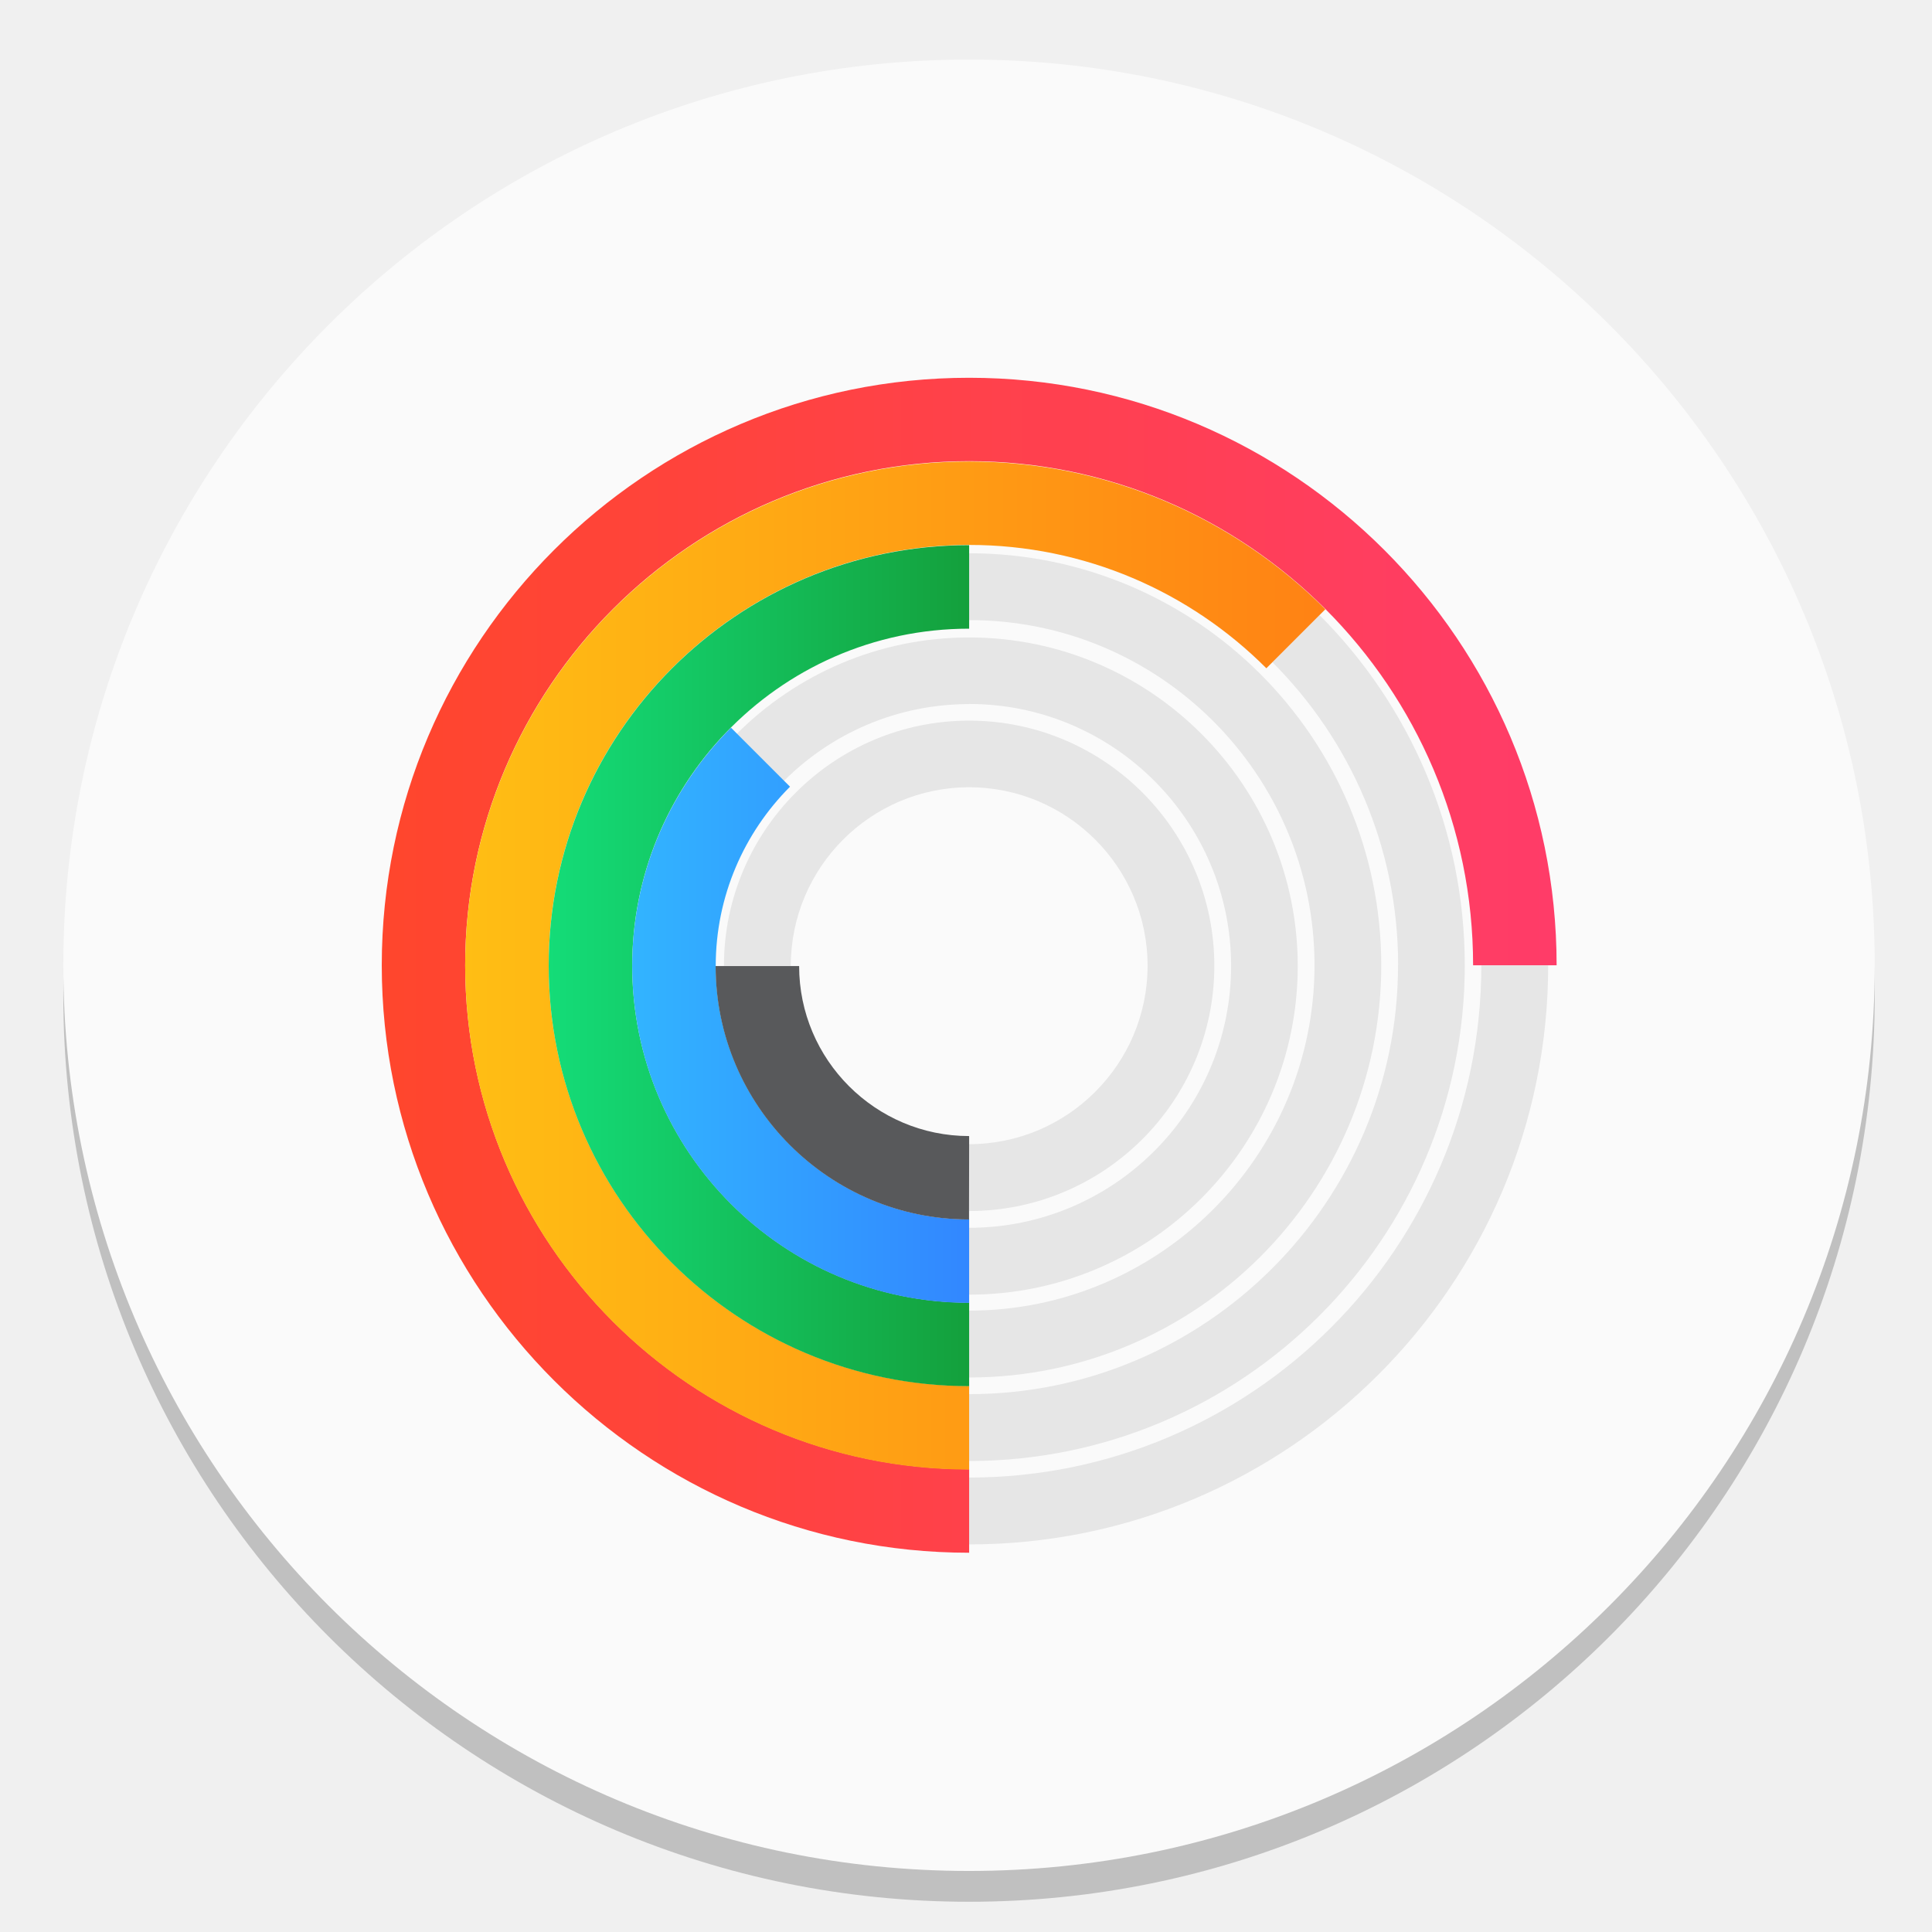
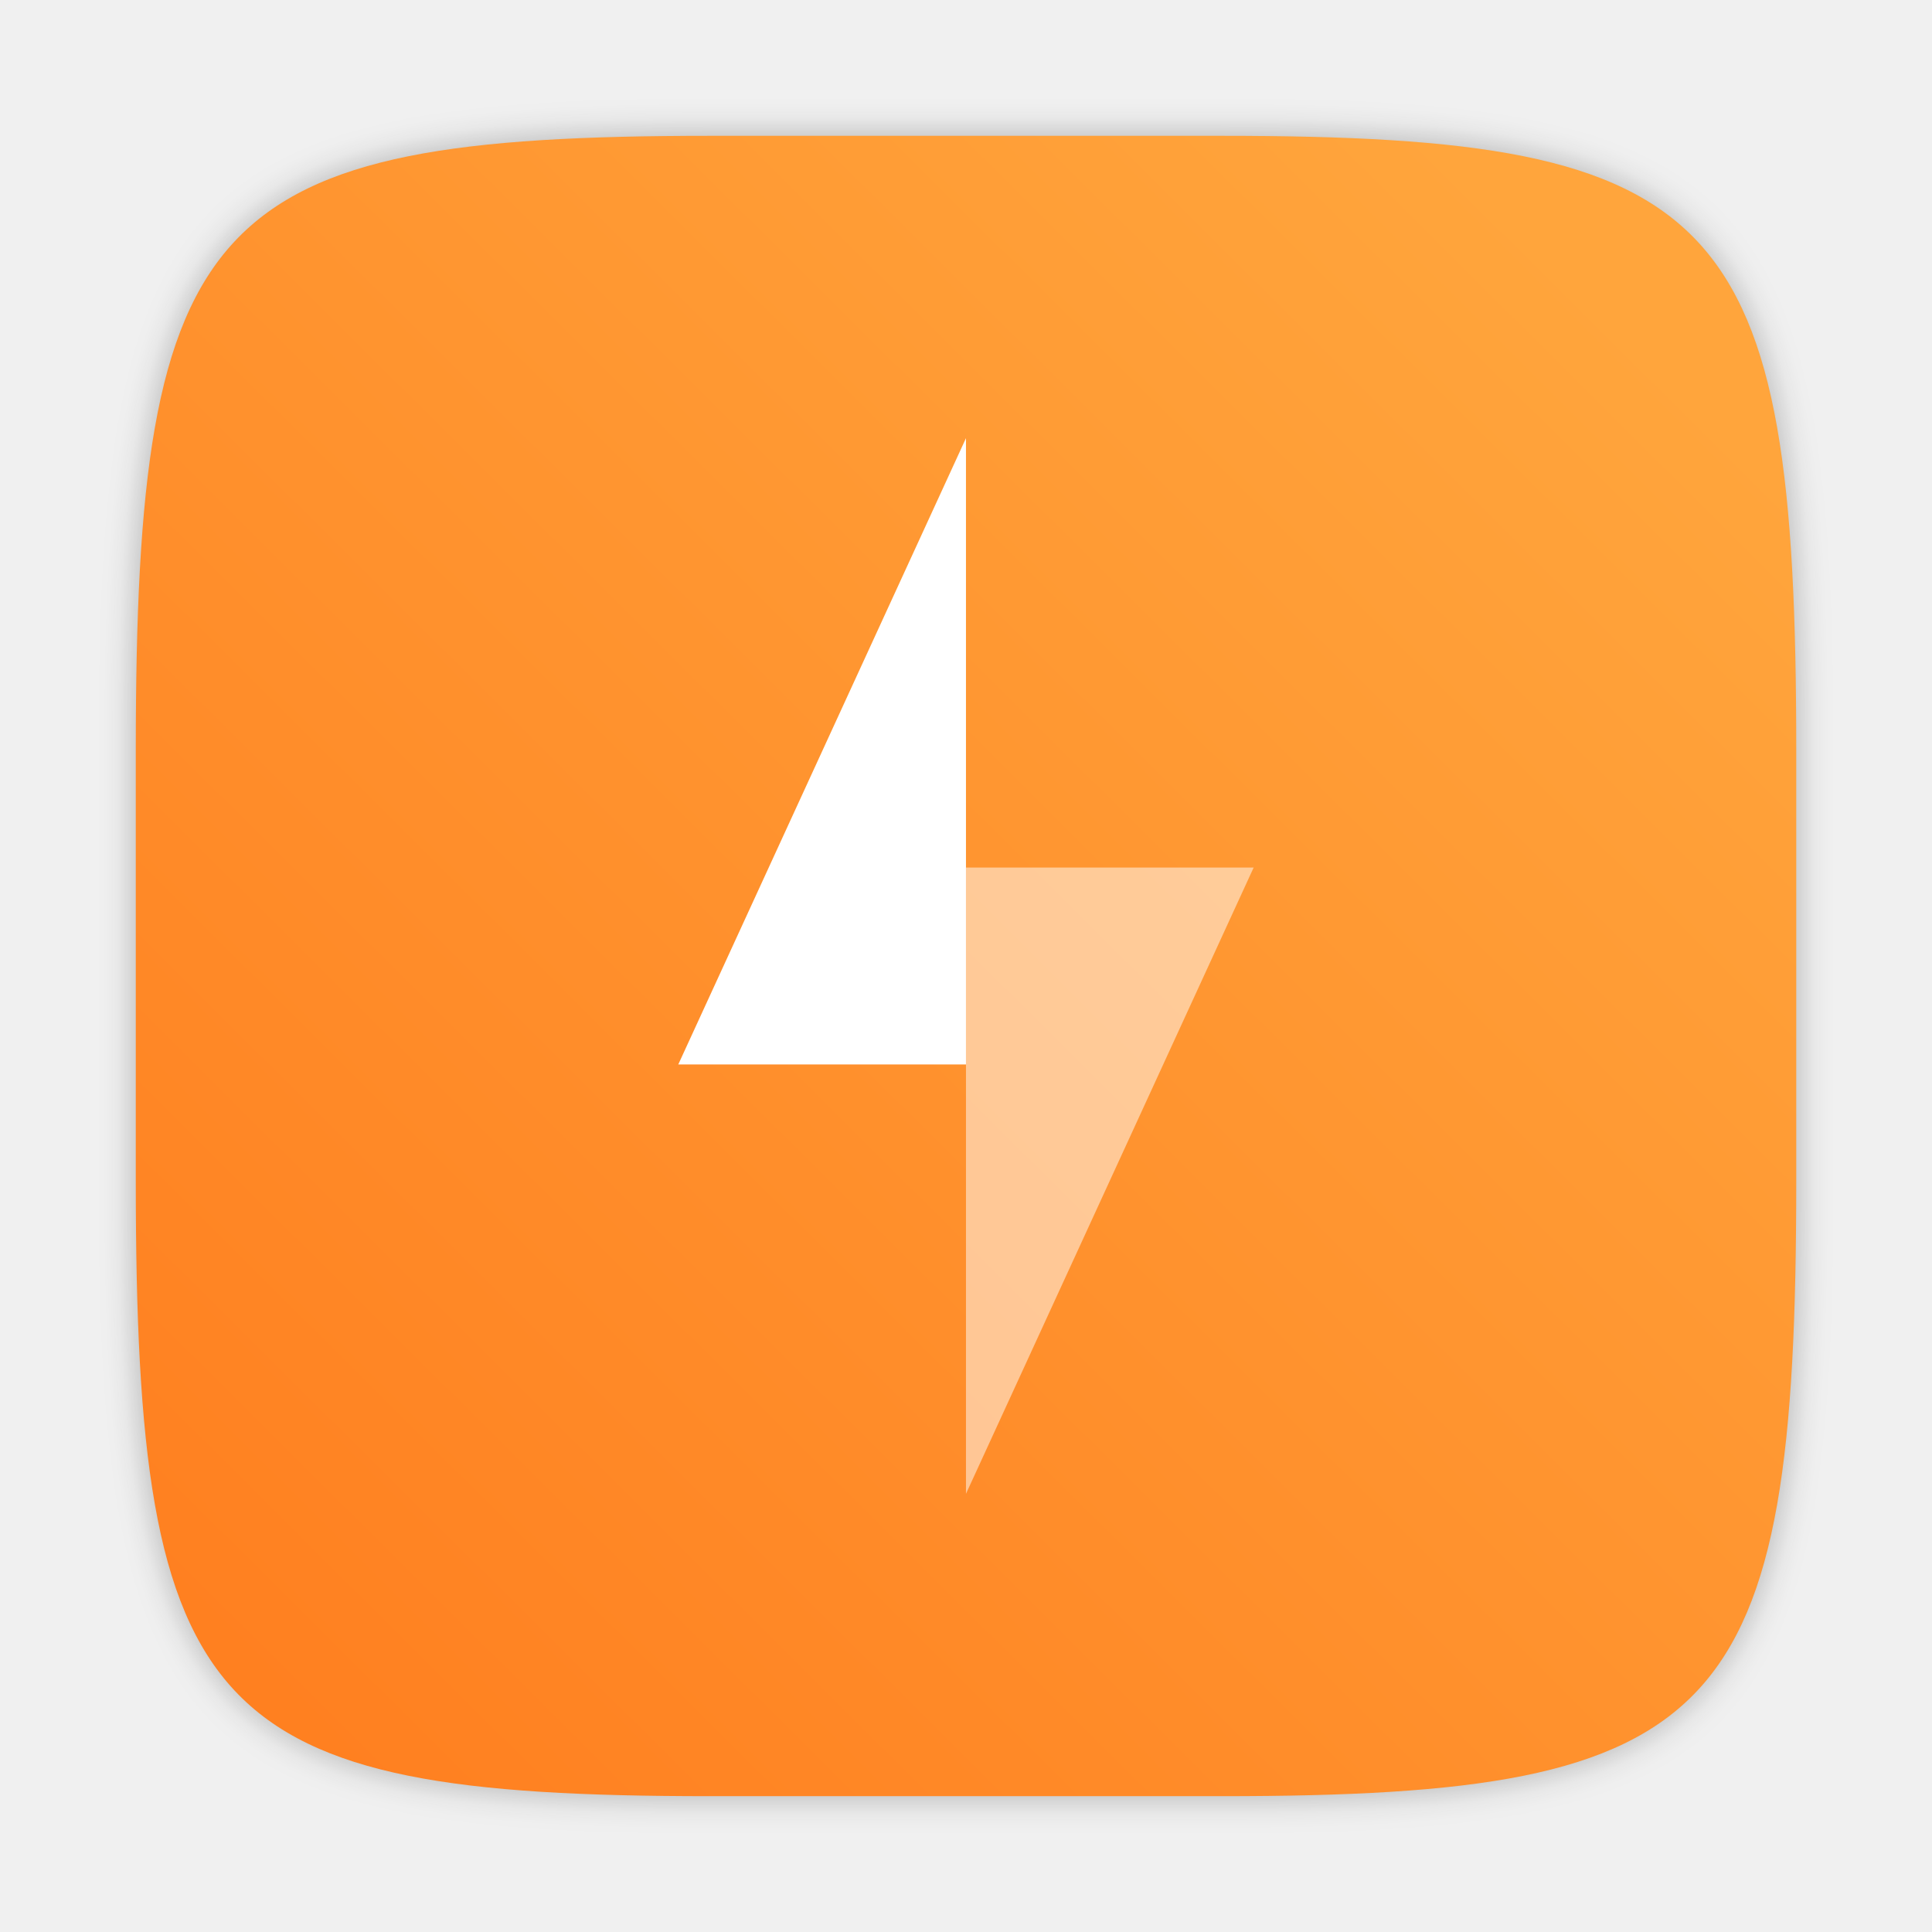
<svg xmlns="http://www.w3.org/2000/svg" width="64" height="64" version="1.1" viewBox="0 0 16.933 16.933">
  <defs>
-     <linearGradient id="d" x1="13.751" x2="3.11" y1="288.58" y2="288.58" gradientUnits="userSpaceOnUse">
-       <stop stop-color="#ff3c69" offset="0" />
-       <stop stop-color="#ff462b" offset="1" />
-     </linearGradient>
-     <linearGradient id="c" x1="4.077" x2="11.616" y1="288.53" y2="288.53" gradientUnits="userSpaceOnUse">
-       <stop stop-color="#ffbe14" offset="0" />
-       <stop stop-color="#ff8214" offset="1" />
-     </linearGradient>
-     <linearGradient id="b" x1="4.809" x2="8.494" y1="288.53" y2="288.53" gradientUnits="userSpaceOnUse">
-       <stop stop-color="#14dc78" offset="0" />
-       <stop stop-color="#14a03c" offset="1" />
-     </linearGradient>
-     <linearGradient id="a" x1="5.541" x2="8.494" y1="288.97" y2="288.97" gradientUnits="userSpaceOnUse">
-       <stop stop-color="#32b4ff" offset="0" />
-       <stop stop-color="#3287ff" offset="1" />
+     <filter id="filter2761" x="-.024" y="-.024" width="1.048" height="1.048" color-interpolation-filters="sRGB">
+       <feGaussianBlur stdDeviation="0.146" />
+     </filter>
+     <linearGradient id="linearGradient1024" x1="1.331" x2="14.217" y1="15.576" y2="2.624" gradientUnits="userSpaceOnUse">
+       <stop stop-color="#ff7d1e" offset="0" />
+       <stop stop-color="#ffa53c" offset="1" />
    </linearGradient>
  </defs>
-   <g transform="translate(0 -280.07)">
-     <g>
-       <circle cx="-330.35" cy="-48.312" r="0" fill="#5e4aa6" stroke-width=".265" />
-       <circle cx="8.493" cy="288.8" r="7.938" opacity=".2" stroke-width=".14" />
-       <circle cx="8.493" cy="288.53" r="7.938" fill="#fafafa" stroke-width=".14" />
-       <ellipse cx="-39.434" cy="286.51" r=".905" fill="#5e4aa6" fill-rule="evenodd" stroke-width=".265" />
+   <g transform="translate(-.00084984 .14045)">
+     <path d="m10.709 1.05c4.405 0 5.035 0.673 5.035 5.388v3.776c0 4.715-0.63 5.388-5.035 5.388h-4.483c-4.405 0-5.035-0.673-5.035-5.388v-3.776c0-4.715 0.63-5.388 5.035-5.388z" enable-background="new" fill="#141414" filter="url(#filter2761)" opacity=".3" />
+     <path d="m10.709 1.05c4.405 0 5.035 0.673 5.035 5.388v3.776c0 4.715-0.63 5.388-5.035 5.388h-4.483c-4.405 0-5.035-0.673-5.035-5.388v-3.776c0-4.715 0.63-5.388 5.035-5.388z" enable-background="new" fill="url(#linearGradient1024)" />
+     <g transform="matrix(1.5545,0,0,1.5545,-4.0513,-5.1732)" fill="#fff">
+       <path d="m8.053 5.708-1.622 3.531h1.622z" />
+       <path d="m8.053 11.66 1.622-3.531h-1.622z" opacity=".5" />
    </g>
-     <path class="st0" d="m9.911 288.53c0-0.781-0.636-1.417-1.417-1.417-0.781 0-1.417 0.636-1.417 1.417s0.636 1.417 1.417 1.417c0.781 0 1.417-0.637 1.417-1.417z" fill="none" stroke-width=".111" />
-     <g fill="#e6e6e6" stroke-width=".111">
-       <path class="st1" d="m8.494 293.02v0.586c2.799 0 5.075-2.277 5.075-5.075h-0.586c0.001 2.476-2.014 4.489-4.489 4.489z" />
-       <path class="st1" d="m12.253 288.53c0 2.072-1.687 3.759-3.759 3.759v0.586c2.395 0 4.344-1.949 4.344-4.344 0-1.198-0.487-2.283-1.273-3.07l-0.413 0.413c0.68 0.68 1.102 1.619 1.102 2.656z" />
-       <path class="st1" d="m11.521 288.53c0 1.669-1.358 3.027-3.027 3.027v0.586c1.992 0 3.612-1.62 3.612-3.612 0-1.992-1.62-3.612-3.612-3.612v0.586c1.669-2e-3 3.027 1.355 3.027 3.025z" />
-       <path class="st1" d="m8.494 286.24c1.266 0 2.296 1.03 2.296 2.296s-1.029 2.295-2.296 2.295v0.586c1.588 0 2.88-1.292 2.88-2.88s-1.292-2.88-2.88-2.88c-0.794 0-1.514 0.323-2.036 0.844l0.413 0.413c0.416-0.416 0.99-0.673 1.623-0.673z" />
-       <path class="st1" d="m8.494 286.97c0.862 0 1.564 0.702 1.564 1.564s-0.702 1.564-1.564 1.564v0.586c1.185 0 2.149-0.964 2.149-2.149 0-1.185-0.964-2.149-2.149-2.149-1.185 0-2.149 0.964-2.149 2.149h0.586c0-0.863 0.701-1.565 1.563-1.565z" />
-     </g>
-     <g stroke-width=".111">
-       <path class="st2" d="m8.494 293.02v-0.073c-2.436 0-4.417-1.982-4.417-4.417 0-2.436 1.982-4.418 4.417-4.418 2.436 0 4.417 1.982 4.417 4.418h0.732c0-2.839-2.31-5.149-5.149-5.149-2.839 0-5.148 2.31-5.148 5.149s2.31 5.149 5.148 5.149v-0.66z" fill="url(#d)" />
-       <path class="st3" d="m8.494 292.29v-0.073c-2.033 0-3.685-1.653-3.685-3.685 0-2.033 1.653-3.686 3.685-3.686 1.016 0 1.938 0.413 2.605 1.081l0.052-0.052 0.413-0.413 0.052-0.052c-0.8-0.8-1.904-1.295-3.122-1.295-2.436 0-4.417 1.982-4.417 4.418 0 2.436 1.982 4.417 4.417 4.417v-0.073z" fill="url(#c)" />
-       <path class="st4" d="m8.494 291.56v-0.073c-1.629 0-2.953-1.325-2.953-2.953 0-0.79 0.312-1.509 0.818-2.039 0.538-0.564 1.296-0.915 2.135-0.915v-0.732c-2.033 0-3.685 1.653-3.685 3.686s1.653 3.685 3.685 3.685v-0.073z" fill="url(#b)" />
-       <path class="st5" d="m8.494 290.83v-0.073c-1.225 0-2.221-0.997-2.221-2.221 0-0.612 0.249-1.168 0.651-1.571l-0.052-0.052-0.413-0.413-0.052-0.052c-0.017 0.017-0.032 0.032-0.048 0.049-0.506 0.531-0.818 1.249-0.818 2.039 0 1.629 1.325 2.953 2.953 2.953v-0.073z" fill="url(#a)" />
-     </g>
-     <path class="st6" d="m8.494 290.1v-0.073c-0.821 0-1.49-0.669-1.49-1.49h-0.732c0 1.225 0.997 2.221 2.221 2.221v-0.073z" fill="#58595b" stroke-width=".111" />
  </g>
</svg>
